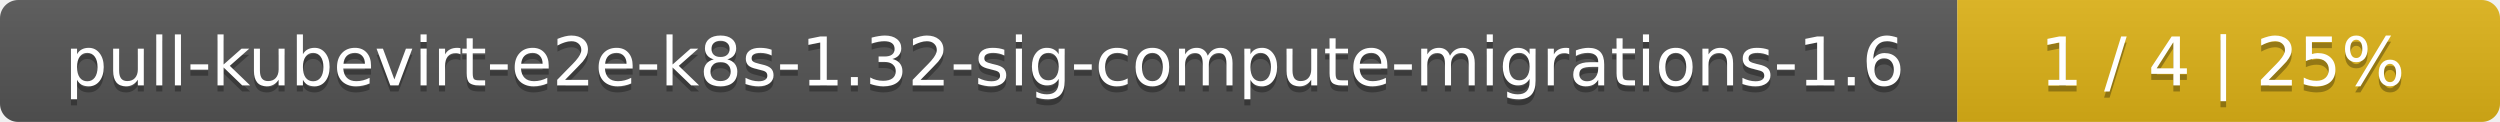
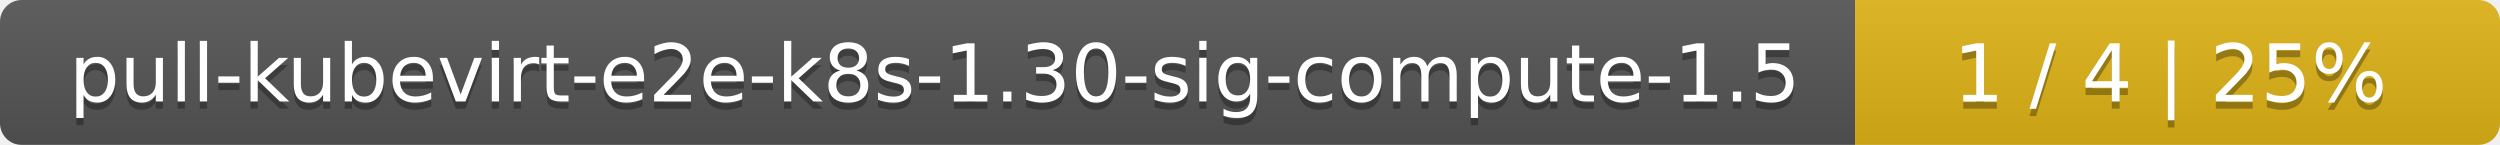
- <svg xmlns="http://www.w3.org/2000/svg" width="410" height="20">
+ <svg xmlns="http://www.w3.org/2000/svg" width="345" height="20">
  <linearGradient id="smooth" x2="0" y2="100%">
    <stop offset="0" stop-color="#bbb" stop-opacity=".1" />
    <stop offset="1" stop-opacity=".1" />
  </linearGradient>
  <mask id="round">
-     <rect width="410" height="20" rx="3" fill="#fff" />
+     <rect width="345" height="20" rx="3" fill="#fff" />
  </mask>
  <g mask="url(#round)">
-     <rect width="321" height="20" fill="#555" />
-     <rect x="321" width="89" height="20" fill="#dfb317" />
-     <rect width="410" height="20" fill="url(#smooth)" />
+     <rect width="256" height="20" fill="#555" />
+     <rect x="256" width="89" height="20" fill="#dfb317" />
+     <rect width="345" height="20" fill="url(#smooth)" />
  </g>
  <g fill="#fff" text-anchor="middle" font-family="DejaVu Sans,Verdana,Geneva,sans-serif" font-size="11">
-     <text x="161.5" y="15" fill="#010101" fill-opacity=".3">pull-kubevirt-e2e-k8s-1.32-sig-compute-migrations-1.6</text>
-     <text x="161.5" y="14">pull-kubevirt-e2e-k8s-1.32-sig-compute-migrations-1.6</text>
-     <text x="364.5" y="15" fill="#010101" fill-opacity=".3">1 / 4    |    25%</text>
-     <text x="364.5" y="14">1 / 4    |    25%</text>
+     <text x="129" y="15" fill="#010101" fill-opacity=".3">pull-kubevirt-e2e-k8s-1.30-sig-compute-1.5</text>
+     <text x="129" y="14">pull-kubevirt-e2e-k8s-1.30-sig-compute-1.5</text>
+     <text x="299.5" y="15" fill="#010101" fill-opacity=".3">1 / 4    |    25%</text>
+     <text x="299.5" y="14">1 / 4    |    25%</text>
  </g>
</svg>
